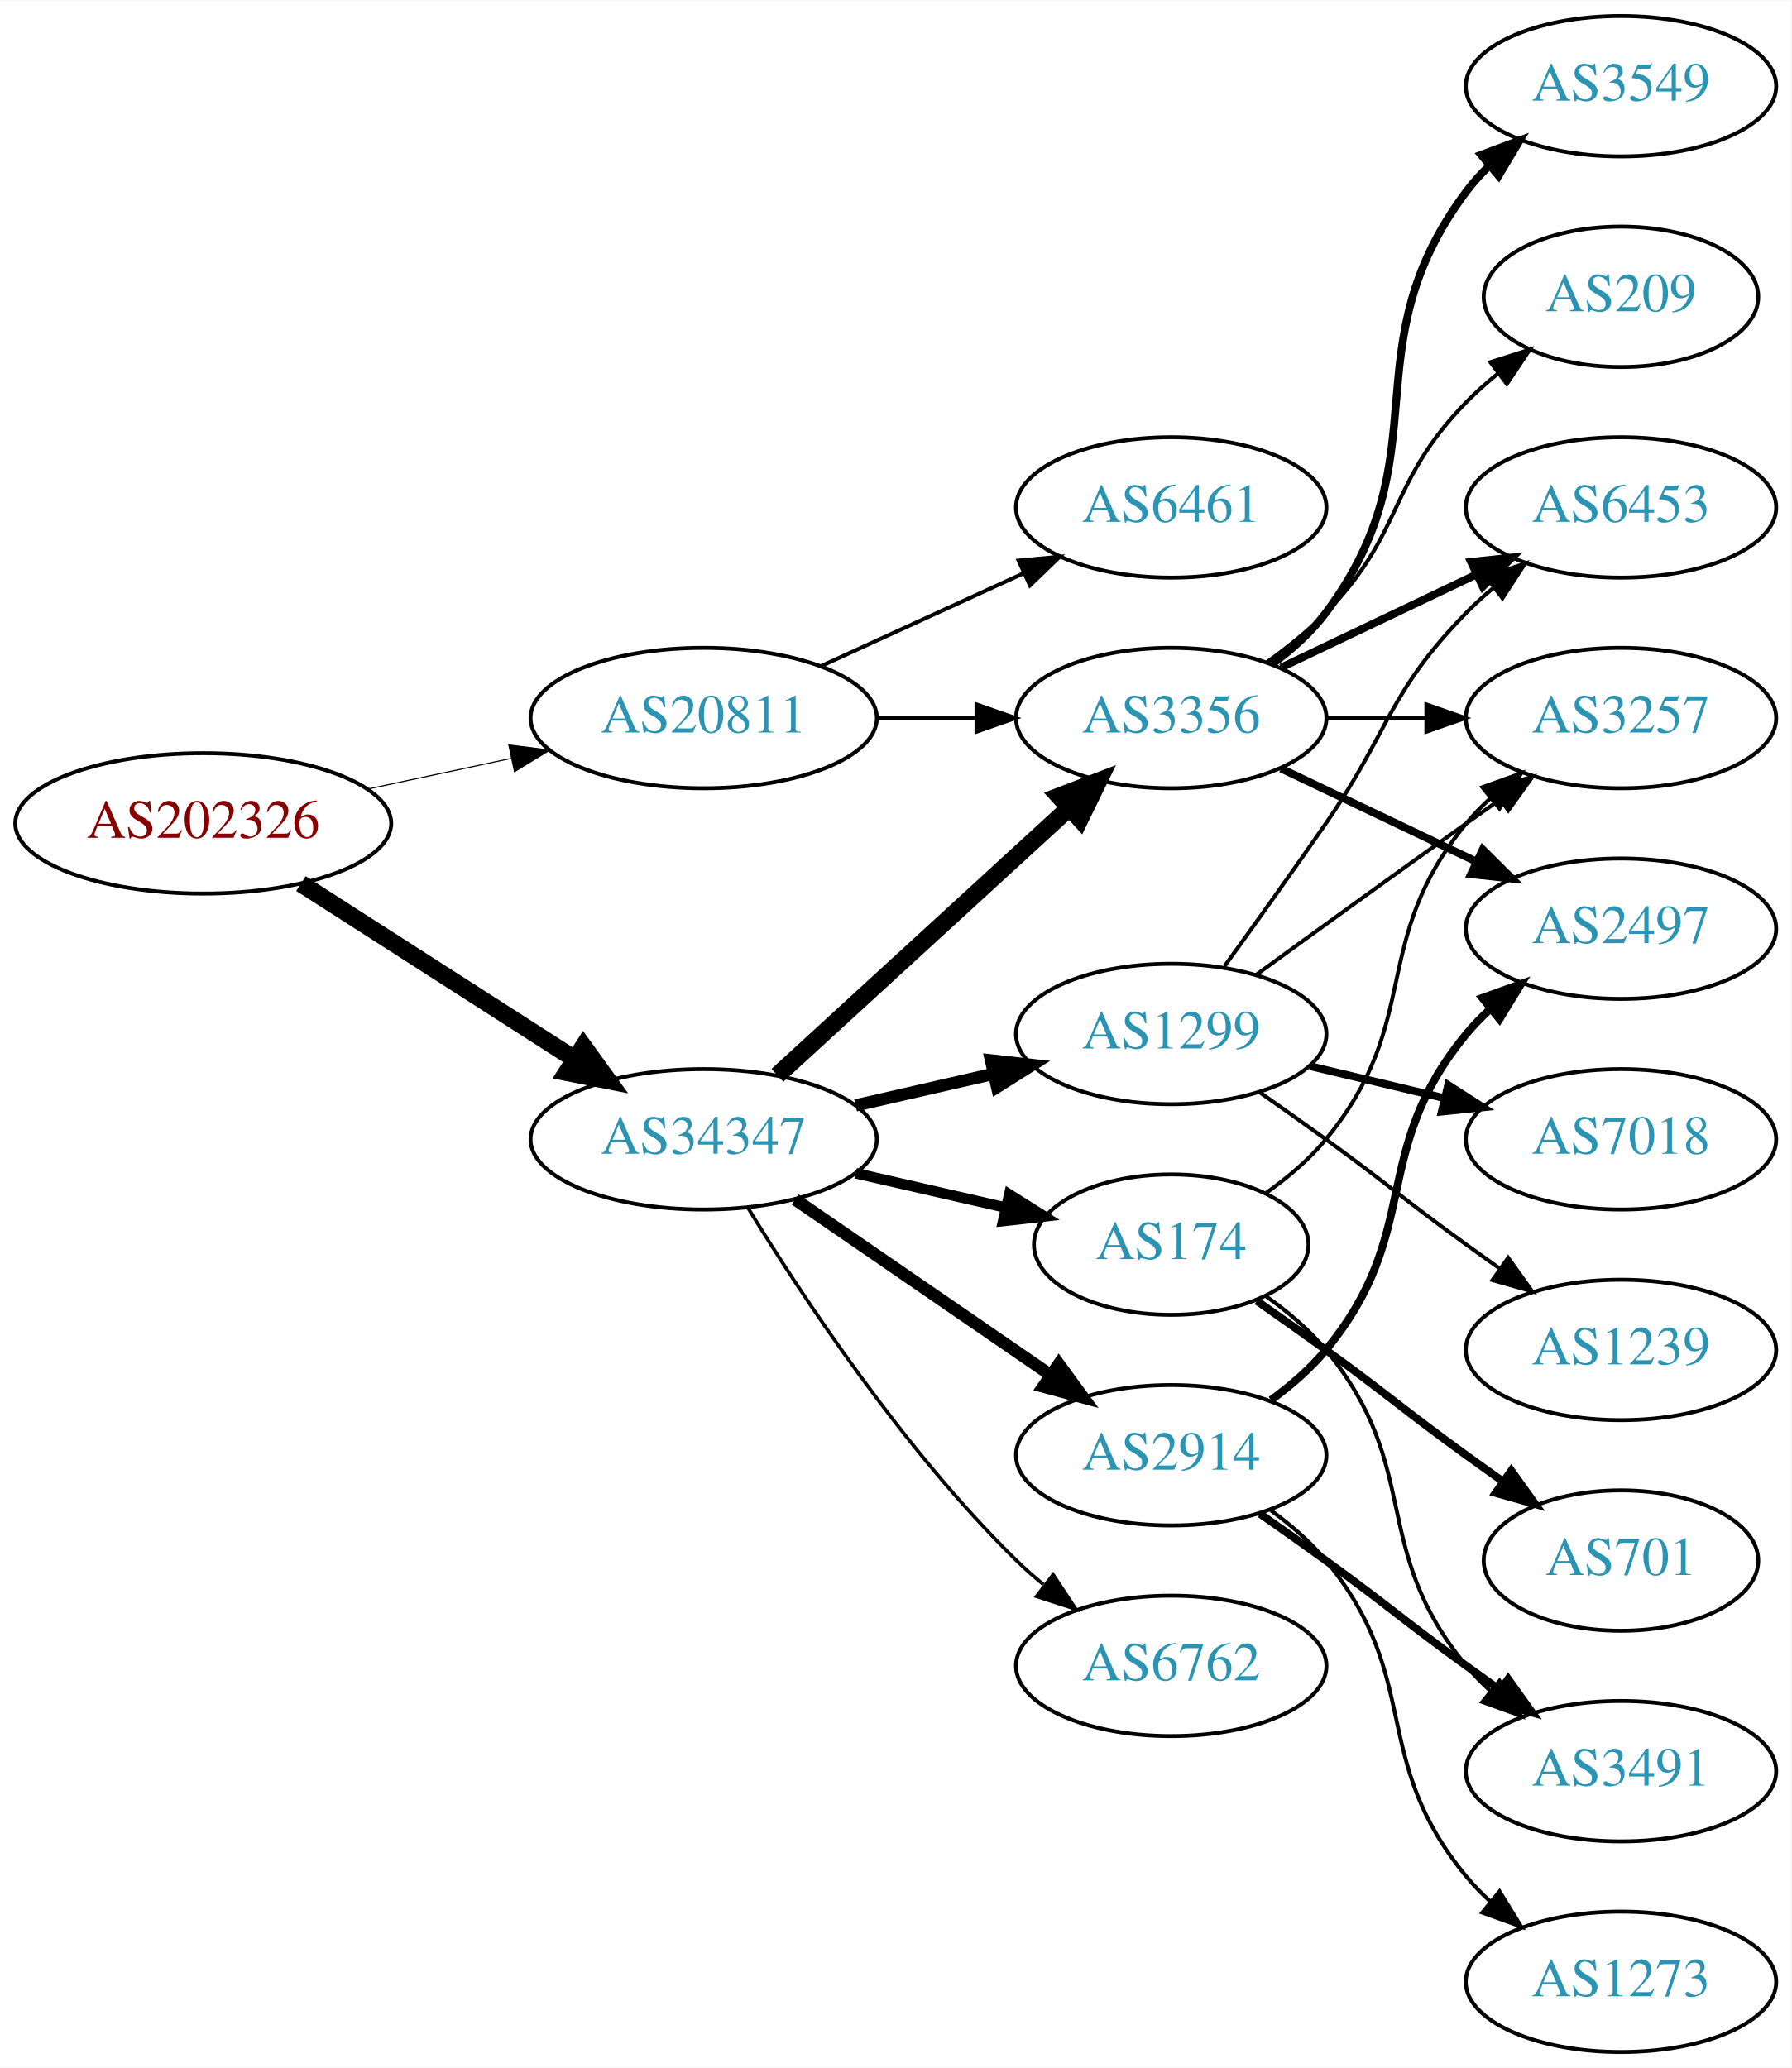
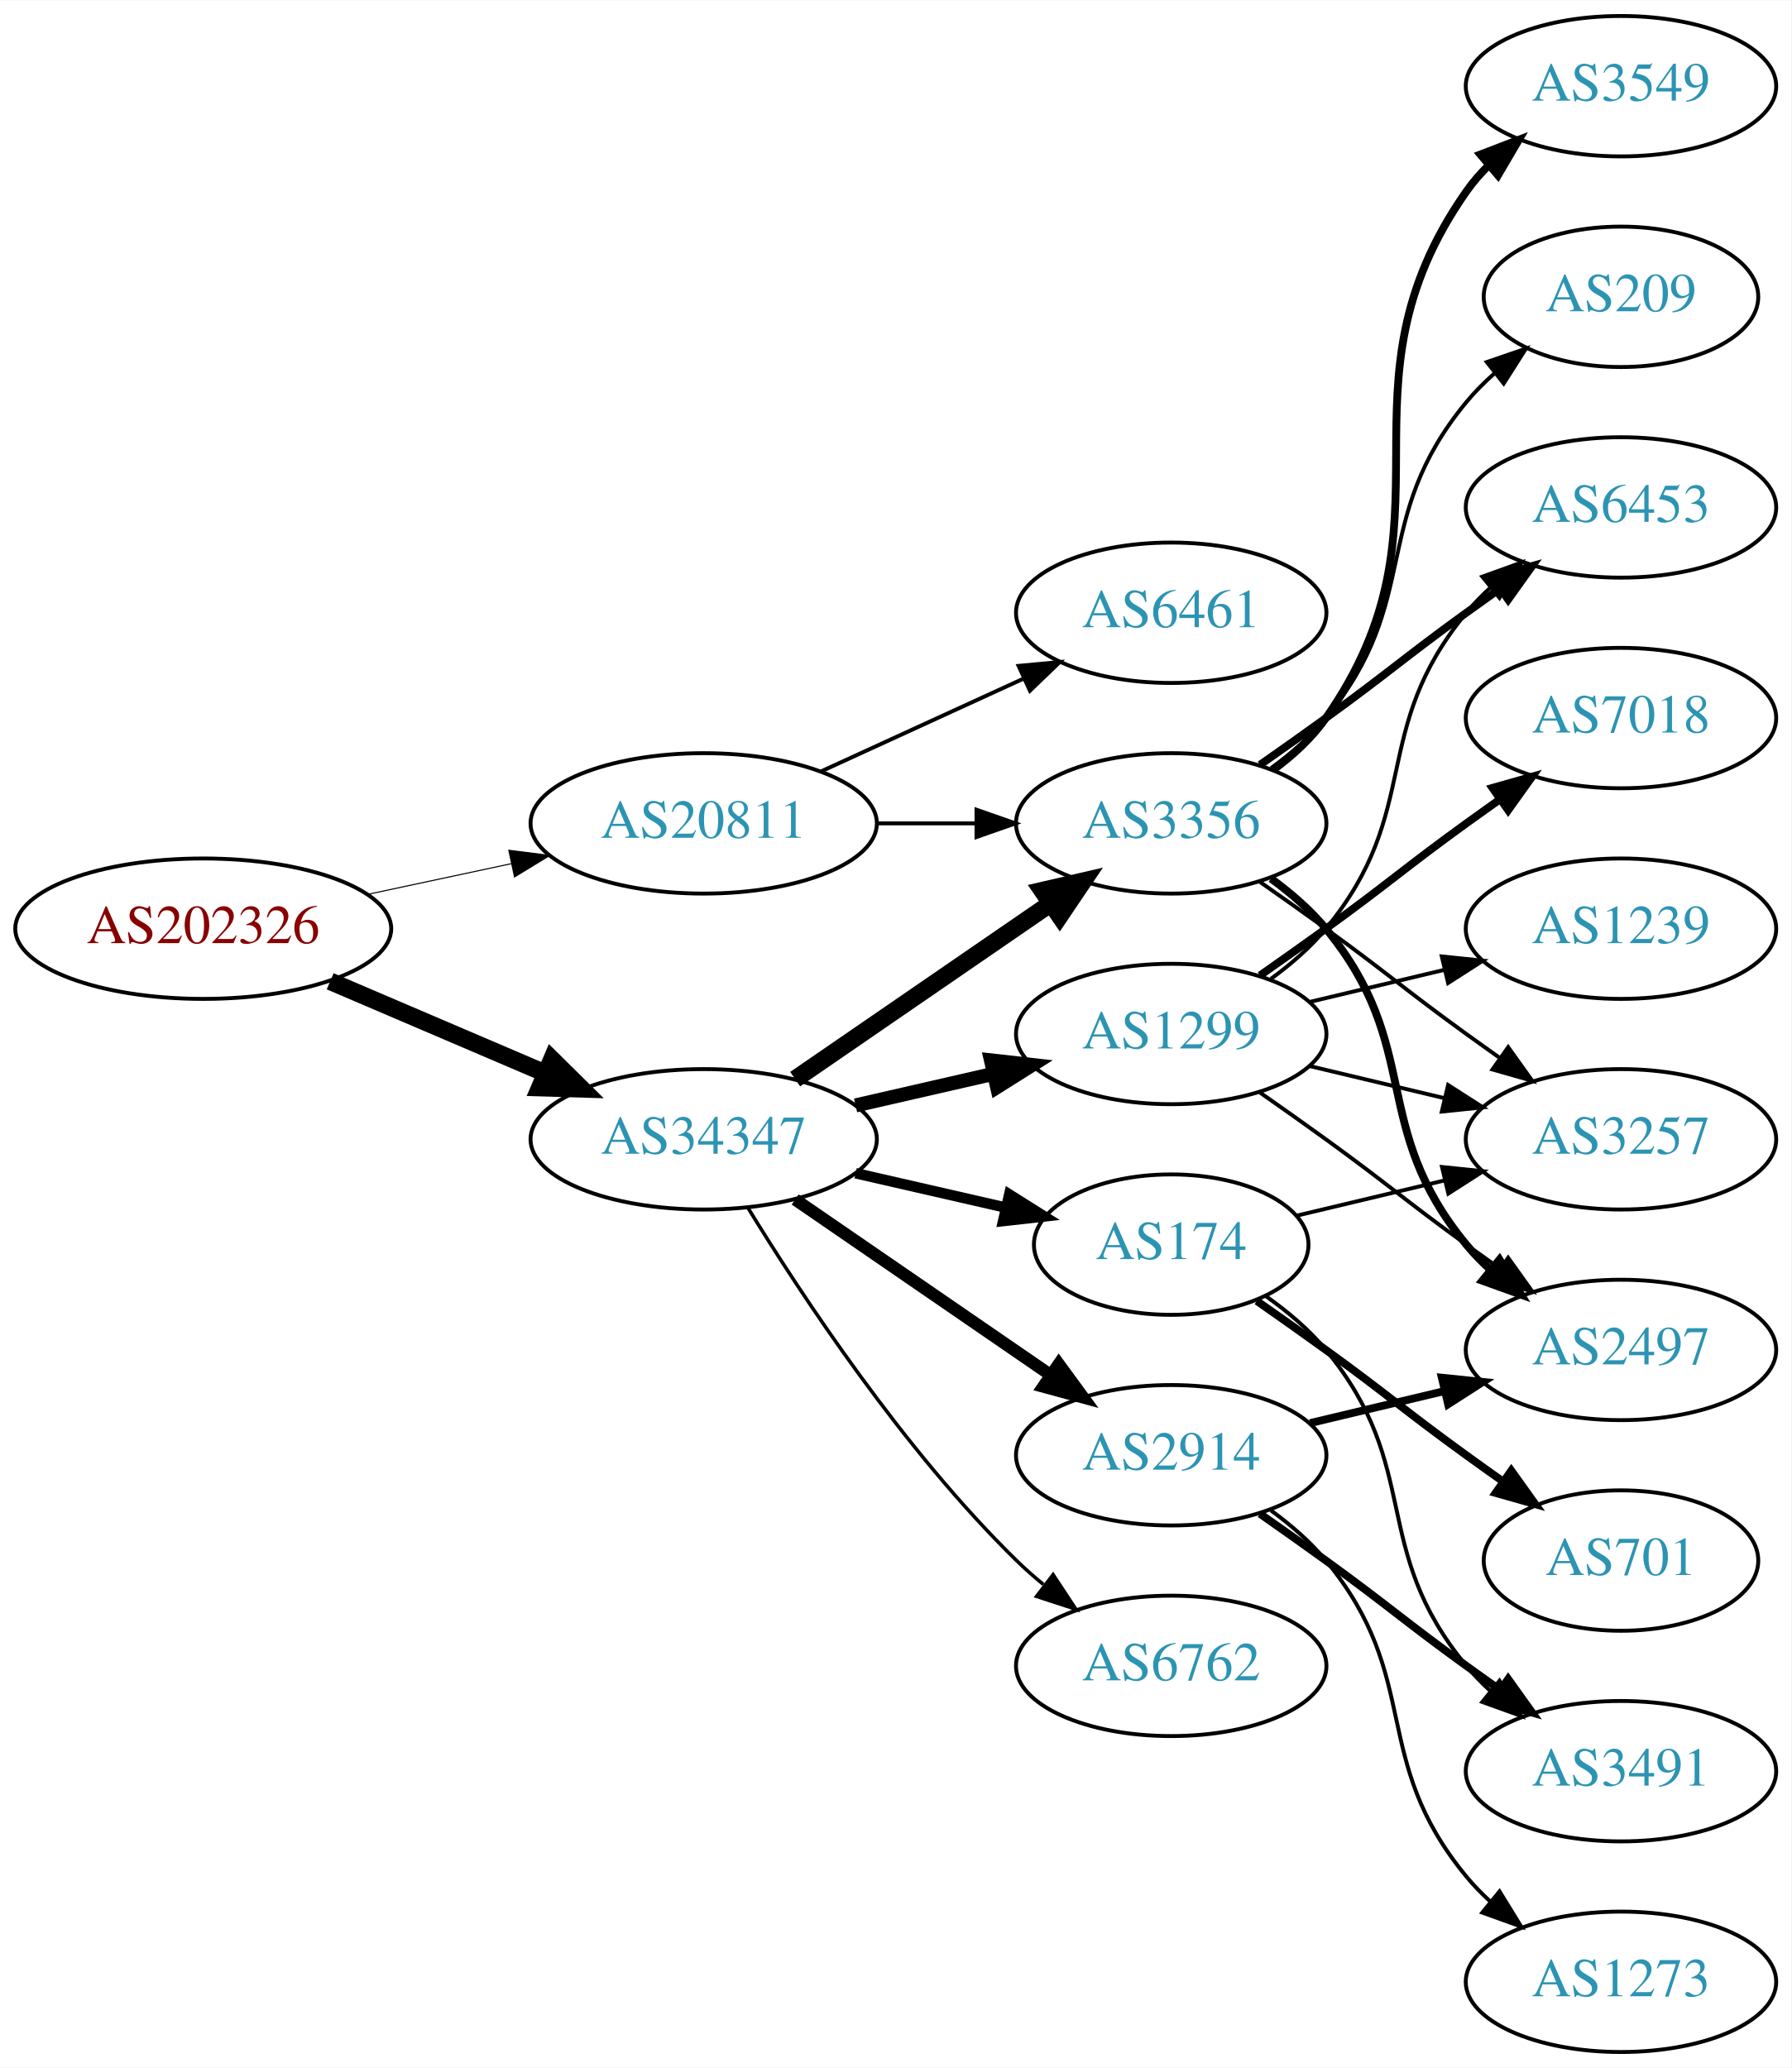
<svg xmlns="http://www.w3.org/2000/svg" xmlns:xlink="http://www.w3.org/1999/xlink" width="459pt" height="530pt" viewBox="0.00 0.00 459.17 530.00">
  <g id="graph0" class="graph" transform="scale(1 1) rotate(0) translate(4 526)">
    <polygon fill="white" stroke="none" points="-4,4 -4,-526 455.17,-526 455.17,4 -4,4" />
    <g id="node1" class="node">
      <g id="a_node1">
        <a xlink:href="/asn/202326" xlink:title="AS202326 ~ odissea [AT]">
-           <ellipse fill="#ffffff" stroke="black" cx="48.096" cy="-315" rx="48.192" ry="18" />
-           <text text-anchor="middle" x="48.096" y="-311.3" font-family="Times,serif" font-size="14.00" fill="#880000">AS202326</text>
+           <ellipse fill="#ffffff" stroke="black" cx="48.096" cy="-288" rx="48.192" ry="18" />
+           <text text-anchor="middle" x="48.096" y="-284.3" font-family="Times,serif" font-size="14.00" fill="#880000">AS202326</text>
        </a>
      </g>
    </g>
    <g id="node2" class="node">
      <g id="a_node2">
        <a xlink:href="/asn/20811" xlink:title="AS20811 ~ Brennercom S.p.A. [IT]">
-           <ellipse fill="#ffffff" stroke="black" cx="176.388" cy="-342" rx="44.393" ry="18" />
-           <text text-anchor="middle" x="176.388" y="-338.3" font-family="Times,serif" font-size="14.00" fill="#2c94b3">AS20811</text>
+           <ellipse fill="#ffffff" stroke="black" cx="176.388" cy="-315" rx="44.393" ry="18" />
+           <text text-anchor="middle" x="176.388" y="-311.3" font-family="Times,serif" font-size="14.00" fill="#2c94b3">AS20811</text>
        </a>
      </g>
    </g>
    <g id="edge1" class="edge">
-       <path fill="none" stroke="black" stroke-width="0.281" d="M90.448,-323.841C102.138,-326.34 114.964,-329.082 127.027,-331.661" />
-       <polygon fill="black" stroke="black" stroke-width="0.281" points="126.428,-335.112 136.939,-333.78 127.891,-328.267 126.428,-335.112" />
+       <path fill="none" stroke="black" stroke-width="0.273" d="M90.448,-296.841C102.138,-299.34 114.964,-302.082 127.027,-304.661" />
+       <polygon fill="black" stroke="black" stroke-width="0.273" points="126.428,-308.112 136.939,-306.78 127.891,-301.267 126.428,-308.112" />
    </g>
    <g id="node3" class="node">
      <g id="a_node3">
        <a xlink:href="/asn/34347" xlink:title="AS34347 ~ HALLAG Kommunal GmbH [AT]">
          <ellipse fill="#ffffff" stroke="black" cx="176.388" cy="-234" rx="44.393" ry="18" />
          <text text-anchor="middle" x="176.388" y="-230.3" font-family="Times,serif" font-size="14.00" fill="#2c94b3">AS34347</text>
        </a>
      </g>
    </g>
    <g id="edge2" class="edge">
-       <path fill="none" stroke="black" stroke-width="4.5" d="M73.147,-299.574C93.024,-286.826 121.421,-268.613 143.246,-254.615" />
-       <polygon fill="black" stroke="black" stroke-width="4.5" points="145.561,-257.808 151.853,-249.095 141.31,-251.179 145.561,-257.808" />
+       <path fill="none" stroke="black" stroke-width="4.5" d="M80.639,-274.513C97.283,-267.396 117.873,-258.592 135.604,-251.011" />
+       <polygon fill="black" stroke="black" stroke-width="4.5" points="137.469,-254.495 145.116,-246.943 134.373,-247.255 137.469,-254.495" />
    </g>
    <g id="node4" class="node">
      <g id="a_node4">
        <a xlink:href="/asn/6461" xlink:title="AS6461 ~ Zayo Bandwidth [US]">
-           <ellipse fill="#ffffff" stroke="black" cx="296.23" cy="-396" rx="39.794" ry="18" />
-           <text text-anchor="middle" x="296.23" y="-392.3" font-family="Times,serif" font-size="14.00" fill="#2c94b3">AS6461</text>
+           <ellipse fill="#ffffff" stroke="black" cx="296.23" cy="-369" rx="39.794" ry="18" />
+           <text text-anchor="middle" x="296.23" y="-365.3" font-family="Times,serif" font-size="14.00" fill="#2c94b3">AS6461</text>
        </a>
      </g>
    </g>
    <g id="edge3" class="edge">
-       <path fill="none" stroke="black" d="M206.517,-355.348C222.128,-362.502 241.526,-371.391 258.198,-379.03" />
-       <polygon fill="black" stroke="black" points="257.101,-382.378 267.65,-383.362 260.017,-376.014 257.101,-382.378" />
+       <path fill="none" stroke="black" d="M206.517,-328.348C222.128,-335.502 241.526,-344.391 258.198,-352.03" />
+       <polygon fill="black" stroke="black" points="257.101,-355.378 267.65,-356.362 260.017,-349.014 257.101,-355.378" />
    </g>
    <g id="node5" class="node">
      <g id="a_node5">
        <a xlink:href="/asn/3356" xlink:title="AS3356 ~ Level 3 Parent, LLC [US]">
-           <ellipse fill="#ffffff" stroke="black" cx="296.23" cy="-342" rx="39.794" ry="18" />
-           <text text-anchor="middle" x="296.23" y="-338.3" font-family="Times,serif" font-size="14.00" fill="#2c94b3">AS3356</text>
+           <ellipse fill="#ffffff" stroke="black" cx="296.23" cy="-315" rx="39.794" ry="18" />
+           <text text-anchor="middle" x="296.23" y="-311.3" font-family="Times,serif" font-size="14.00" fill="#2c94b3">AS3356</text>
        </a>
      </g>
    </g>
    <g id="edge4" class="edge">
-       <path fill="none" stroke="black" d="M220.599,-342C228.911,-342 237.674,-342 246.156,-342" />
-       <polygon fill="black" stroke="black" points="246.315,-345.5 256.315,-342 246.315,-338.5 246.315,-345.5" />
-     </g>
-     <g id="edge8" class="edge">
-       <path fill="none" stroke="black" stroke-width="4.5" d="M195.285,-250.403C215.214,-268.667 247.571,-298.322 270.048,-318.921" />
-       <polygon fill="black" stroke="black" stroke-width="4.5" points="267.517,-321.943 277.55,-325.797 272.838,-316.137 267.517,-321.943" />
+       <path fill="none" stroke="black" d="M220.599,-315C228.911,-315 237.674,-315 246.156,-315" />
+       <polygon fill="black" stroke="black" points="246.315,-318.5 256.315,-315 246.315,-311.5 246.315,-318.5" />
+     </g>
+     <g id="edge7" class="edge">
+       <path fill="none" stroke="black" stroke-width="4.5" d="M199.83,-249.426C218.412,-262.198 244.972,-280.455 265.352,-294.463" />
+       <polygon fill="black" stroke="black" stroke-width="4.5" points="263.195,-297.758 273.666,-300.178 267.656,-291.269 263.195,-297.758" />
    </g>
    <g id="node6" class="node">
      <g id="a_node6">
        <a xlink:href="/asn/1299" xlink:title="AS1299 ~ Telia Carrier [EU]">
          <ellipse fill="#ffffff" stroke="black" cx="296.23" cy="-261" rx="39.794" ry="18" />
          <text text-anchor="middle" x="296.23" y="-257.3" font-family="Times,serif" font-size="14.00" fill="#2c94b3">AS1299</text>
        </a>
      </g>
    </g>
    <g id="edge5" class="edge">
-       <path fill="none" stroke="black" stroke-width="3.15" d="M215.322,-242.692C226.563,-245.267 238.976,-248.111 250.599,-250.774" />
-       <polygon fill="black" stroke="black" stroke-width="3.15" points="250.031,-254.235 260.56,-253.057 251.595,-247.412 250.031,-254.235" />
+       <path fill="none" stroke="black" stroke-width="3.6" d="M215.322,-242.692C226.563,-245.267 238.976,-248.111 250.599,-250.774" />
+       <polygon fill="black" stroke="black" stroke-width="3.6" points="250.031,-254.235 260.56,-253.057 251.595,-247.412 250.031,-254.235" />
    </g>
    <g id="node7" class="node">
      <g id="a_node7">
        <a xlink:href="/asn/174" xlink:title="AS174 ~ Cogent Communications [US]">
          <ellipse fill="#ffffff" stroke="black" cx="296.23" cy="-207" rx="35.194" ry="18" />
          <text text-anchor="middle" x="296.23" y="-203.3" font-family="Times,serif" font-size="14.00" fill="#2c94b3">AS174</text>
        </a>
      </g>
    </g>
    <g id="edge6" class="edge">
      <path fill="none" stroke="black" stroke-width="2.7" d="M215.322,-225.308C227.639,-222.486 241.364,-219.342 253.915,-216.466" />
      <polygon fill="black" stroke="black" stroke-width="2.7" points="254.714,-219.874 263.68,-214.229 253.15,-213.051 254.714,-219.874" />
    </g>
    <g id="node8" class="node">
      <g id="a_node8">
        <a xlink:href="/asn/2914" xlink:title="AS2914 ~ NTT America, Inc. [US]">
          <ellipse fill="#ffffff" stroke="black" cx="296.23" cy="-153" rx="39.794" ry="18" />
          <text text-anchor="middle" x="296.23" y="-149.3" font-family="Times,serif" font-size="14.00" fill="#2c94b3">AS2914</text>
        </a>
      </g>
    </g>
-     <g id="edge7" class="edge">
+     <g id="edge8" class="edge">
      <path fill="none" stroke="black" stroke-width="3.15" d="M199.83,-218.574C218.412,-205.802 244.972,-187.545 265.352,-173.537" />
      <polygon fill="black" stroke="black" stroke-width="3.15" points="267.408,-176.371 273.666,-167.822 263.443,-170.602 267.408,-176.371" />
    </g>
    <g id="node9" class="node">
      <g id="a_node9">
        <a xlink:href="/asn/6762" xlink:title="AS6762 ~ TELECOM ITALIA SPARKLE S.p.A. [IT]">
          <ellipse fill="#ffffff" stroke="black" cx="296.23" cy="-99" rx="39.794" ry="18" />
          <text text-anchor="middle" x="296.23" y="-95.3" font-family="Times,serif" font-size="14.00" fill="#2c94b3">AS6762</text>
        </a>
      </g>
    </g>
    <g id="edge9" class="edge">
      <path fill="none" stroke="black" stroke-width="0.9" d="M187.653,-216.56C201.462,-194.009 227.651,-154.278 256.584,-126 258.724,-123.908 261.041,-121.863 263.441,-119.894" />
      <polygon fill="black" stroke="black" stroke-width="0.9" points="265.951,-122.382 271.782,-113.536 261.708,-116.815 265.951,-122.382" />
    </g>
-     <g id="node11" class="node">
-       <g id="a_node11">
+     <g id="node12" class="node">
+       <g id="a_node12">
        <a xlink:href="/asn/3257" xlink:title="AS3257 ~ GTT [DE]">
-           <ellipse fill="#ffffff" stroke="black" cx="411.523" cy="-342" rx="39.794" ry="18" />
-           <text text-anchor="middle" x="411.523" y="-338.3" font-family="Times,serif" font-size="14.00" fill="#2c94b3">AS3257</text>
-         </a>
-       </g>
-     </g>
-     <g id="edge23" class="edge">
-       <path fill="none" stroke="black" d="M335.902,-342C344.105,-342 352.869,-342 361.401,-342" />
-       <polygon fill="black" stroke="black" points="361.641,-345.5 371.641,-342 361.641,-338.5 361.641,-345.5" />
-     </g>
-     <g id="node13" class="node">
-       <g id="a_node13">
+           <ellipse fill="#ffffff" stroke="black" cx="411.523" cy="-234" rx="39.794" ry="18" />
+           <text text-anchor="middle" x="411.523" y="-230.3" font-family="Times,serif" font-size="14.00" fill="#2c94b3">AS3257</text>
+         </a>
+       </g>
+     </g>
+     <g id="edge20" class="edge">
+       <path fill="none" stroke="black" d="M318.987,-299.991C324.522,-296.121 330.44,-291.936 335.877,-288 352.076,-276.271 355.677,-272.729 371.877,-261 374.68,-258.971 377.611,-256.875 380.552,-254.79" />
+       <polygon fill="black" stroke="black" points="382.603,-257.627 388.766,-249.009 378.574,-251.903 382.603,-257.627" />
+     </g>
+     <g id="node15" class="node">
+       <g id="a_node15">
+         <a xlink:href="/asn/2497" xlink:title="AS2497 ~ Internet Initiative Japan Inc. [JP]">
+           <ellipse fill="#ffffff" stroke="black" cx="411.523" cy="-180" rx="39.794" ry="18" />
+           <text text-anchor="middle" x="411.523" y="-176.3" font-family="Times,serif" font-size="14.00" fill="#2c94b3">AS2497</text>
+         </a>
+       </g>
+     </g>
+     <g id="edge19" class="edge">
+       <path fill="none" stroke="black" stroke-width="2" d="M321.811,-300.844C326.905,-297.128 331.919,-292.799 335.877,-288 360.941,-257.606 346.812,-237.394 371.877,-207 373.732,-204.75 375.819,-202.604 378.038,-200.576" />
+       <polygon fill="black" stroke="black" stroke-width="2" points="380.386,-203.177 385.942,-194.156 375.973,-197.744 380.386,-203.177" />
+     </g>
+     <g id="node16" class="node">
+       <g id="a_node16">
        <a xlink:href="/asn/6453" xlink:title="AS6453 ~ TATA COMMUNICATIONS (AMERICA) INC [US]">
          <ellipse fill="#ffffff" stroke="black" cx="411.523" cy="-396" rx="39.794" ry="18" />
          <text text-anchor="middle" x="411.523" y="-392.3" font-family="Times,serif" font-size="14.00" fill="#2c94b3">AS6453</text>
        </a>
      </g>
    </g>
-     <g id="edge22" class="edge">
-       <path fill="none" stroke="black" stroke-width="2" d="M324.367,-354.934C339.361,-362.081 358.182,-371.052 374.405,-378.785" />
-       <polygon fill="black" stroke="black" stroke-width="2" points="373.075,-382.028 383.608,-383.171 376.087,-375.709 373.075,-382.028" />
-     </g>
-     <g id="node16" class="node">
-       <g id="a_node16">
-         <a xlink:href="/asn/2497" xlink:title="AS2497 ~ Internet Initiative Japan Inc. [JP]">
-           <ellipse fill="#ffffff" stroke="black" cx="411.523" cy="-288" rx="39.794" ry="18" />
-           <text text-anchor="middle" x="411.523" y="-284.3" font-family="Times,serif" font-size="14.00" fill="#2c94b3">AS2497</text>
-         </a>
-       </g>
-     </g>
-     <g id="edge20" class="edge">
-       <path fill="none" stroke="black" stroke-width="2" d="M324.367,-329.066C339.361,-321.919 358.182,-312.948 374.405,-305.215" />
-       <polygon fill="black" stroke="black" stroke-width="2" points="376.087,-308.291 383.608,-300.829 373.075,-301.972 376.087,-308.291" />
-     </g>
-     <g id="node18" class="node">
-       <g id="a_node18">
+     <g id="edge21" class="edge">
+       <path fill="none" stroke="black" stroke-width="2" d="M318.987,-330.009C324.522,-333.879 330.44,-338.064 335.877,-342 352.076,-353.729 355.677,-357.271 371.877,-369 374.68,-371.029 377.611,-373.125 380.552,-375.21" />
+       <polygon fill="black" stroke="black" stroke-width="2" points="378.574,-378.097 388.766,-380.991 382.603,-372.373 378.574,-378.097" />
+     </g>
+     <g id="node17" class="node">
+       <g id="a_node17">
        <a xlink:href="/asn/3549" xlink:title="AS3549 ~ Level 3 Parent, LLC [US]">
          <ellipse fill="#ffffff" stroke="black" cx="411.523" cy="-504" rx="39.794" ry="18" />
          <text text-anchor="middle" x="411.523" y="-500.3" font-family="Times,serif" font-size="14.00" fill="#2c94b3">AS3549</text>
        </a>
      </g>
    </g>
-     <g id="edge21" class="edge">
-       <path fill="none" stroke="black" stroke-width="2" d="M322.161,-355.882C327.237,-359.611 332.155,-364.016 335.877,-369 366.148,-409.542 341.605,-436.458 371.877,-477 373.621,-479.336 375.628,-481.545 377.792,-483.617" />
-       <polygon fill="black" stroke="black" stroke-width="2" points="375.67,-486.405 385.592,-490.118 380.151,-481.027 375.67,-486.405" />
-     </g>
-     <g id="node19" class="node">
-       <g id="a_node19">
+     <g id="edge18" class="edge">
+       <path fill="none" stroke="black" stroke-width="2" d="M322.39,-328.716C327.454,-332.455 332.309,-336.904 335.877,-342 371.49,-392.869 336.263,-426.131 371.877,-477 373.549,-479.389 375.504,-481.635 377.631,-483.733" />
+       <polygon fill="black" stroke="black" stroke-width="2" points="375.471,-486.49 385.364,-490.284 379.996,-481.149 375.471,-486.49" />
+     </g>
+     <g id="node18" class="node">
+       <g id="a_node18">
        <a xlink:href="/asn/209" xlink:title="AS209 ~ CenturyLink Communications, LLC [US]">
          <ellipse fill="#ffffff" stroke="black" cx="411.523" cy="-450" rx="35.194" ry="18" />
          <text text-anchor="middle" x="411.523" y="-446.3" font-family="Times,serif" font-size="14.00" fill="#2c94b3">AS209</text>
        </a>
      </g>
    </g>
-     <g id="edge24" class="edge">
-       <path fill="none" stroke="black" d="M320.824,-356.389C326.08,-360.148 331.412,-364.437 335.877,-369 356.049,-389.617 351.704,-402.383 371.877,-423 374.356,-425.534 377.102,-427.983 379.955,-430.304" />
-       <polygon fill="black" stroke="black" points="378.046,-433.248 388.14,-436.468 382.257,-427.657 378.046,-433.248" />
+     <g id="edge22" class="edge">
+       <path fill="none" stroke="black" d="M321.811,-329.156C326.905,-332.872 331.919,-337.201 335.877,-342 360.941,-372.394 346.812,-392.606 371.877,-423 374.012,-425.589 376.454,-428.041 379.051,-430.334" />
+       <polygon fill="black" stroke="black" points="377.128,-433.275 387.15,-436.712 381.459,-427.775 377.128,-433.275" />
+     </g>
+     <g id="edge14" class="edge">
+       <path fill="none" stroke="black" d="M331.837,-252.752C342.709,-250.162 354.863,-247.265 366.305,-244.538" />
+       <polygon fill="black" stroke="black" points="367.212,-247.92 376.128,-242.197 365.589,-241.111 367.212,-247.92" />
+     </g>
+     <g id="node13" class="node">
+       <g id="a_node13">
+         <a xlink:href="/asn/1239" xlink:title="AS1239 ~ Sprint [US]">
+           <ellipse fill="#ffffff" stroke="black" cx="411.523" cy="-288" rx="39.794" ry="18" />
+           <text text-anchor="middle" x="411.523" y="-284.3" font-family="Times,serif" font-size="14.00" fill="#2c94b3">AS1239</text>
+         </a>
+       </g>
+     </g>
+     <g id="edge13" class="edge">
+       <path fill="none" stroke="black" d="M331.837,-269.248C342.709,-271.838 354.863,-274.735 366.305,-277.462" />
+       <polygon fill="black" stroke="black" points="365.589,-280.889 376.128,-279.803 367.212,-274.08 365.589,-280.889" />
+     </g>
+     <g id="node14" class="node">
+       <g id="a_node14">
+         <a xlink:href="/asn/7018" xlink:title="AS7018 ~ AT&amp;T Services, Inc. [US]">
+           <ellipse fill="#ffffff" stroke="black" cx="411.523" cy="-342" rx="39.794" ry="18" />
+           <text text-anchor="middle" x="411.523" y="-338.3" font-family="Times,serif" font-size="14.00" fill="#2c94b3">AS7018</text>
+         </a>
+       </g>
+     </g>
+     <g id="edge15" class="edge">
+       <path fill="none" stroke="black" stroke-width="2" d="M318.987,-276.009C324.522,-279.879 330.44,-284.064 335.877,-288 352.076,-299.729 355.677,-303.271 371.877,-315 374.68,-317.029 377.611,-319.125 380.552,-321.21" />
+       <polygon fill="black" stroke="black" stroke-width="2" points="378.574,-324.097 388.766,-326.991 382.603,-318.373 378.574,-324.097" />
+     </g>
+     <g id="edge16" class="edge">
+       <path fill="none" stroke="black" d="M318.987,-245.991C324.522,-242.121 330.44,-237.936 335.877,-234 352.076,-222.271 355.677,-218.729 371.877,-207 374.68,-204.971 377.611,-202.875 380.552,-200.79" />
+       <polygon fill="black" stroke="black" points="382.603,-203.627 388.766,-195.009 378.574,-197.903 382.603,-203.627" />
+     </g>
+     <g id="edge17" class="edge">
+       <path fill="none" stroke="black" d="M321.811,-275.156C326.905,-278.872 331.919,-283.201 335.877,-288 360.941,-318.394 346.812,-338.606 371.877,-369 373.732,-371.25 375.819,-373.396 378.038,-375.424" />
+       <polygon fill="black" stroke="black" points="375.973,-378.256 385.942,-381.844 380.386,-372.823 375.973,-378.256" />
    </g>
    <g id="node10" class="node">
      <g id="a_node10">
-         <a xlink:href="/asn/1239" xlink:title="AS1239 ~ Sprint [US]">
-           <ellipse fill="#ffffff" stroke="black" cx="411.523" cy="-180" rx="39.794" ry="18" />
-           <text text-anchor="middle" x="411.523" y="-176.3" font-family="Times,serif" font-size="14.00" fill="#2c94b3">AS1239</text>
-         </a>
-       </g>
-     </g>
-     <g id="edge10" class="edge">
-       <path fill="none" stroke="black" d="M318.987,-245.991C324.522,-242.121 330.44,-237.936 335.877,-234 352.076,-222.271 355.677,-218.729 371.877,-207 374.68,-204.971 377.611,-202.875 380.552,-200.79" />
-       <polygon fill="black" stroke="black" points="382.603,-203.627 388.766,-195.009 378.574,-197.903 382.603,-203.627" />
-     </g>
-     <g id="edge11" class="edge">
-       <path fill="none" stroke="black" d="M318.078,-276.222C333.012,-287.091 353.626,-302.025 371.877,-315 374.697,-317.005 377.64,-319.085 380.588,-321.159" />
-       <polygon fill="black" stroke="black" points="378.616,-324.05 388.813,-326.926 382.634,-318.319 378.616,-324.05" />
-     </g>
-     <g id="node12" class="node">
-       <g id="a_node12">
-         <a xlink:href="/asn/7018" xlink:title="AS7018 ~ AT&amp;T Services, Inc. [US]">
-           <ellipse fill="#ffffff" stroke="black" cx="411.523" cy="-234" rx="39.794" ry="18" />
-           <text text-anchor="middle" x="411.523" y="-230.3" font-family="Times,serif" font-size="14.00" fill="#2c94b3">AS7018</text>
-         </a>
-       </g>
-     </g>
-     <g id="edge12" class="edge">
-       <path fill="none" stroke="black" stroke-width="2" d="M331.837,-252.752C342.709,-250.162 354.863,-247.265 366.305,-244.538" />
-       <polygon fill="black" stroke="black" stroke-width="2" points="367.212,-247.92 376.128,-242.197 365.589,-241.111 367.212,-247.92" />
-     </g>
-     <g id="edge13" class="edge">
-       <path fill="none" stroke="black" d="M309.909,-278.406C317.525,-288.937 327.358,-302.67 335.877,-315 352.272,-338.731 351.704,-348.383 371.877,-369 373.969,-371.139 376.253,-373.218 378.63,-375.21" />
-       <polygon fill="black" stroke="black" points="376.873,-378.275 386.929,-381.611 381.148,-372.732 376.873,-378.275" />
-     </g>
-     <g id="edge14" class="edge">
-       <path fill="none" stroke="black" d="M320.603,-220.288C326.107,-224.191 331.607,-228.822 335.877,-234 360.941,-264.394 346.812,-284.606 371.877,-315 373.732,-317.25 375.819,-319.396 378.038,-321.424" />
-       <polygon fill="black" stroke="black" points="375.973,-324.256 385.942,-327.844 380.386,-318.823 375.973,-324.256" />
-     </g>
-     <g id="node14" class="node">
-       <g id="a_node14">
        <a xlink:href="/asn/701" xlink:title="AS701 ~ UUNET [US]">
          <ellipse fill="#ffffff" stroke="black" cx="411.523" cy="-126" rx="35.194" ry="18" />
          <text text-anchor="middle" x="411.523" y="-122.3" font-family="Times,serif" font-size="14.00" fill="#2c94b3">AS701</text>
        </a>
      </g>
    </g>
-     <g id="edge15" class="edge">
+     <g id="edge10" class="edge">
      <path fill="none" stroke="black" stroke-width="2" d="M318.18,-192.555C323.943,-188.529 330.175,-184.128 335.877,-180 352.076,-168.271 355.677,-164.729 371.877,-153 374.905,-150.807 378.084,-148.537 381.263,-146.287" />
      <polygon fill="black" stroke="black" stroke-width="2" points="383.405,-149.059 389.573,-140.445 379.379,-143.333 383.405,-149.059" />
    </g>
-     <g id="node15" class="node">
-       <g id="a_node15">
+     <g id="node11" class="node">
+       <g id="a_node11">
        <a xlink:href="/asn/3491" xlink:title="AS3491 ~ PCCW Global, Inc. [US]">
          <ellipse fill="#ffffff" stroke="black" cx="411.523" cy="-72" rx="39.794" ry="18" />
          <text text-anchor="middle" x="411.523" y="-68.3" font-family="Times,serif" font-size="14.00" fill="#2c94b3">AS3491</text>
        </a>
      </g>
    </g>
-     <g id="edge16" class="edge">
+     <g id="edge11" class="edge">
      <path fill="none" stroke="black" d="M320.603,-193.712C326.107,-189.809 331.607,-185.178 335.877,-180 360.941,-149.606 346.812,-129.394 371.877,-99 373.732,-96.751 375.819,-94.604 378.038,-92.576" />
      <polygon fill="black" stroke="black" points="380.386,-95.177 385.942,-86.156 375.973,-89.744 380.386,-95.177" />
    </g>
-     <g id="edge17" class="edge">
+     <g id="edge12" class="edge">
+       <path fill="none" stroke="black" d="M328.488,-214.449C340.168,-217.233 353.663,-220.449 366.293,-223.459" />
+       <polygon fill="black" stroke="black" points="365.645,-226.903 376.184,-225.816 367.268,-220.093 365.645,-226.903" />
+     </g>
+     <g id="edge23" class="edge">
      <path fill="none" stroke="black" stroke-width="2" d="M318.987,-137.991C324.522,-134.121 330.44,-129.936 335.877,-126 352.076,-114.271 355.677,-110.729 371.877,-99 374.68,-96.971 377.611,-94.875 380.552,-92.79" />
      <polygon fill="black" stroke="black" stroke-width="2" points="382.603,-95.627 388.766,-87.009 378.574,-89.903 382.603,-95.627" />
    </g>
-     <g id="edge18" class="edge">
-       <path fill="none" stroke="black" stroke-width="2" d="M321.811,-167.156C326.905,-170.872 331.919,-175.201 335.877,-180 360.941,-210.394 346.812,-230.606 371.877,-261 373.732,-263.25 375.819,-265.396 378.038,-267.424" />
-       <polygon fill="black" stroke="black" stroke-width="2" points="375.973,-270.256 385.942,-273.844 380.386,-264.823 375.973,-270.256" />
-     </g>
-     <g id="node17" class="node">
-       <g id="a_node17">
+     <g id="edge24" class="edge">
+       <path fill="none" stroke="black" stroke-width="2" d="M331.837,-161.248C342.709,-163.838 354.863,-166.735 366.305,-169.462" />
+       <polygon fill="black" stroke="black" stroke-width="2" points="365.589,-172.889 376.128,-171.803 367.212,-166.08 365.589,-172.889" />
+     </g>
+     <g id="node19" class="node">
+       <g id="a_node19">
        <a xlink:href="/asn/1273" xlink:title="AS1273 ~ Vodafone Group PLC [EU]">
          <ellipse fill="#ffffff" stroke="black" cx="411.523" cy="-18" rx="39.794" ry="18" />
          <text text-anchor="middle" x="411.523" y="-14.3" font-family="Times,serif" font-size="14.00" fill="#2c94b3">AS1273</text>
        </a>
      </g>
    </g>
-     <g id="edge19" class="edge">
+     <g id="edge25" class="edge">
      <path fill="none" stroke="black" d="M321.811,-138.844C326.905,-135.128 331.919,-130.799 335.877,-126 360.941,-95.606 346.812,-75.394 371.877,-45 373.732,-42.751 375.819,-40.604 378.038,-38.576" />
      <polygon fill="black" stroke="black" points="380.386,-41.178 385.942,-32.156 375.973,-35.744 380.386,-41.178" />
    </g>
  </g>
</svg>
